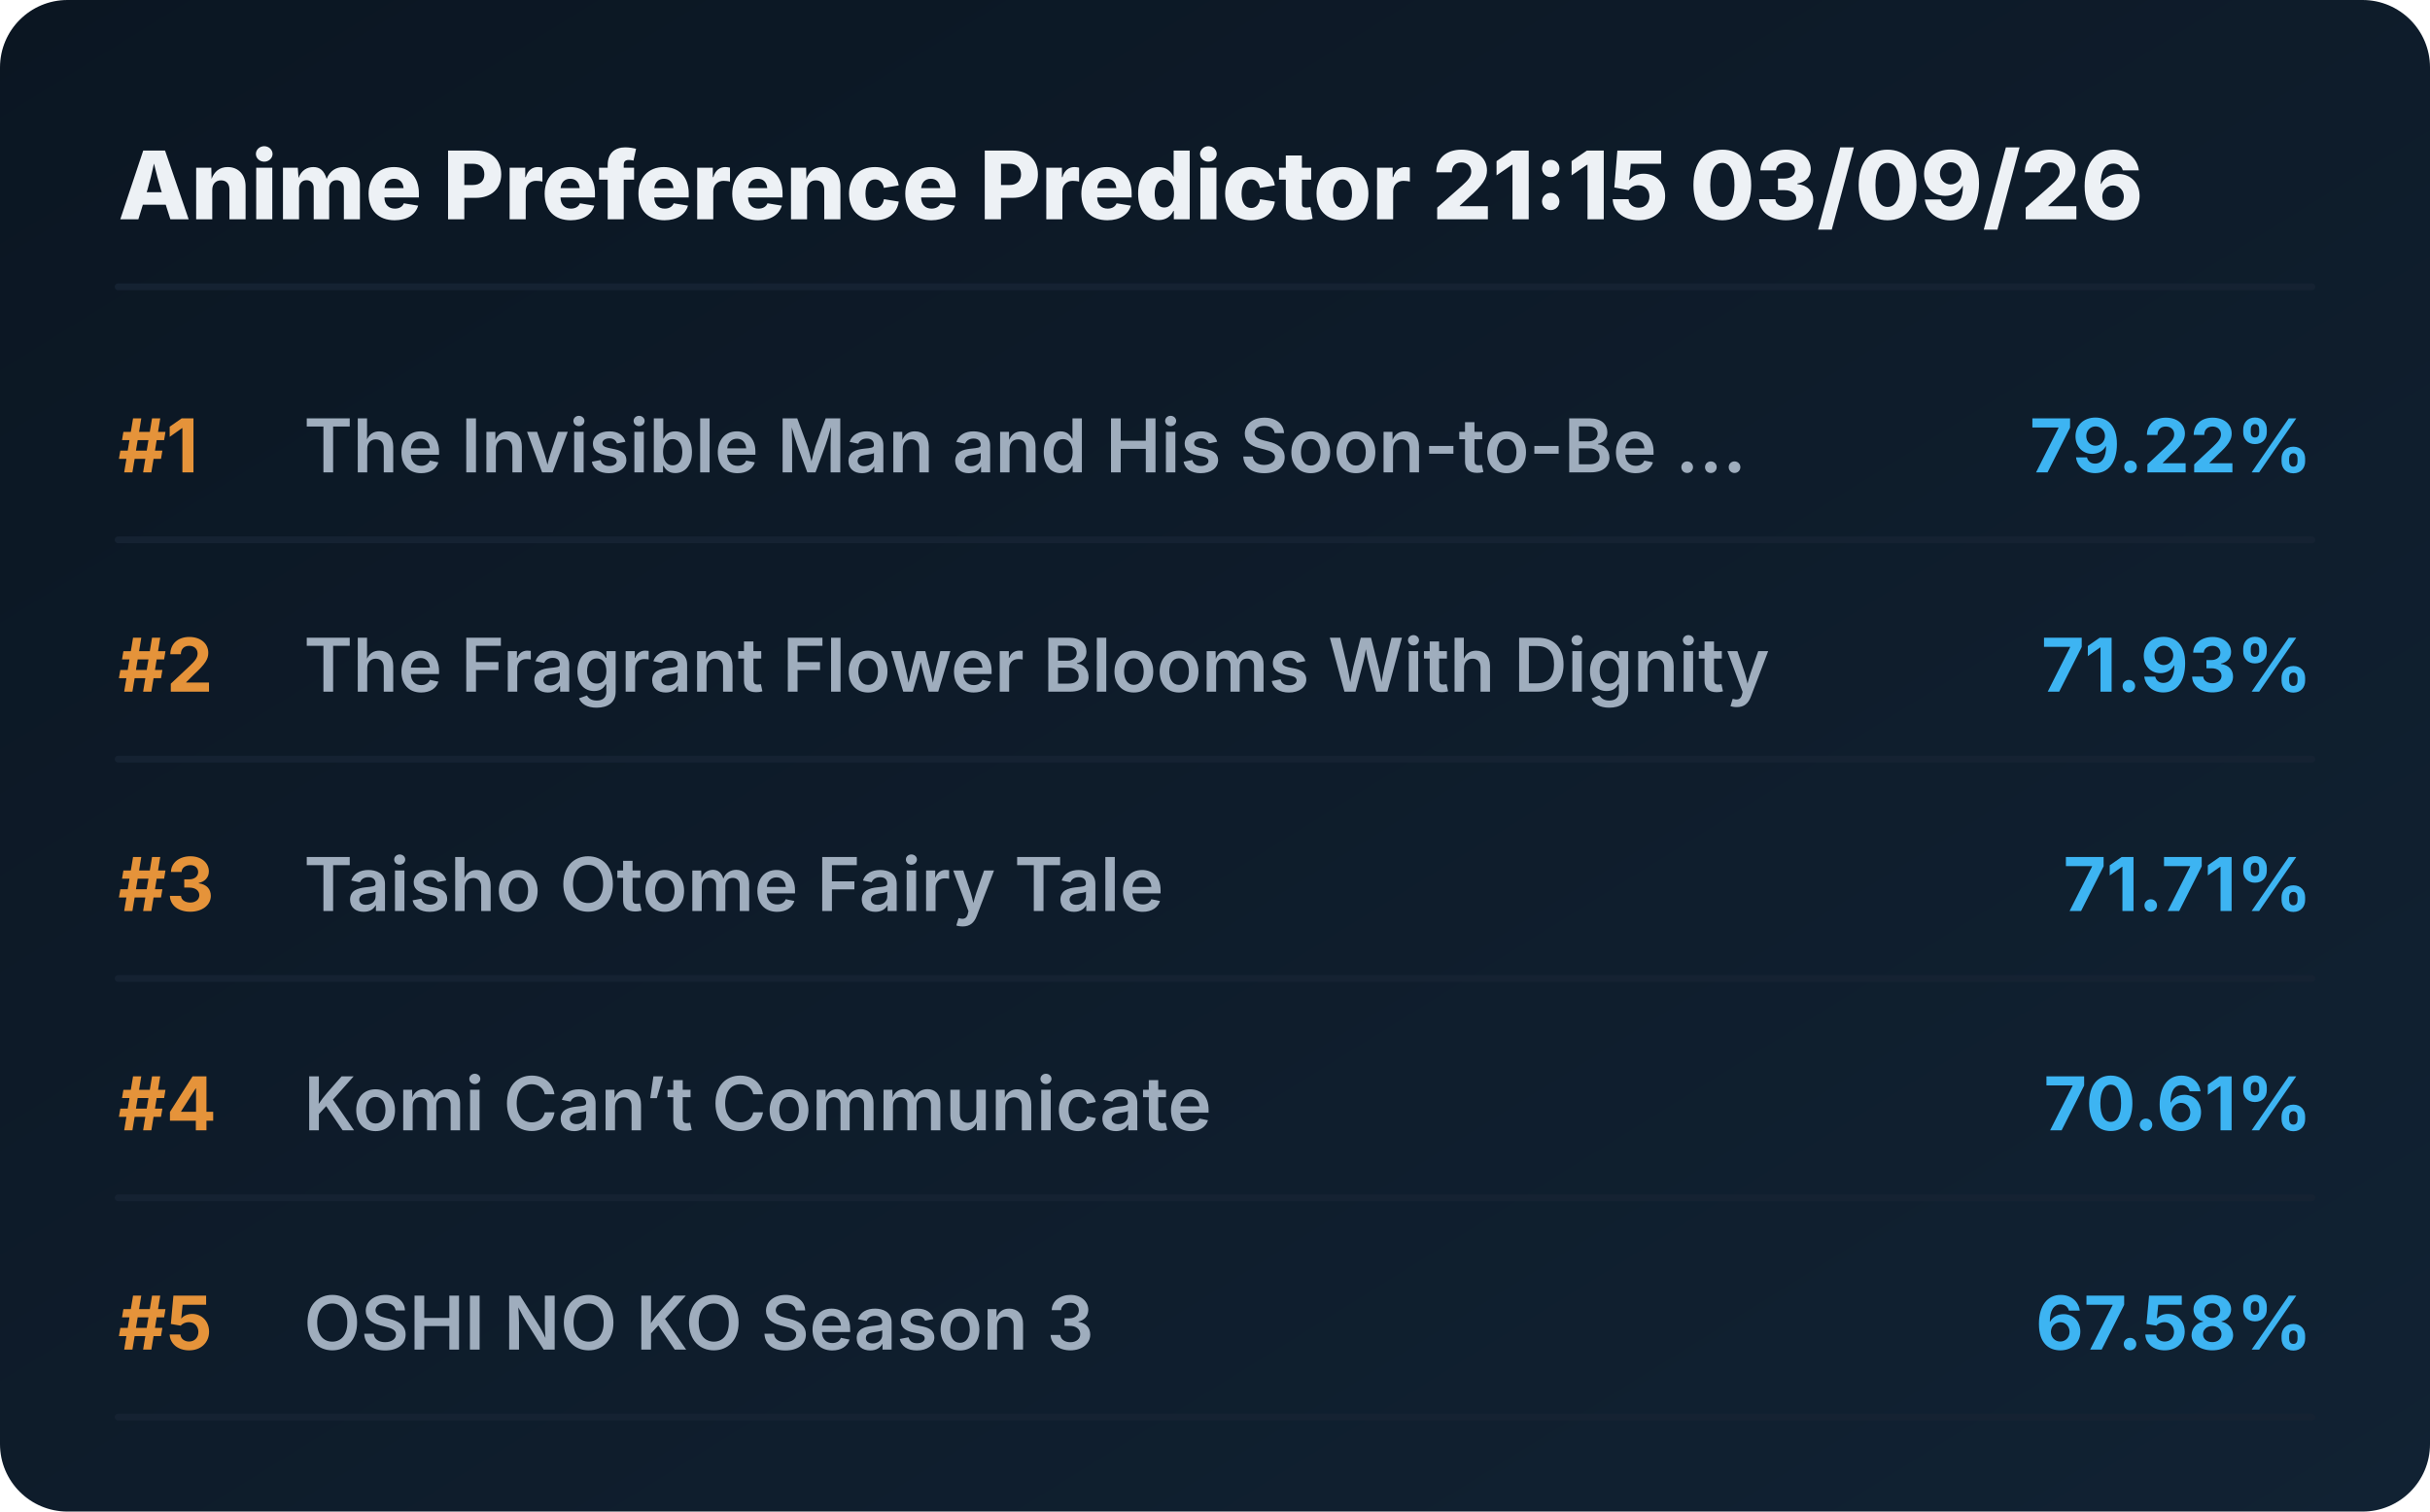
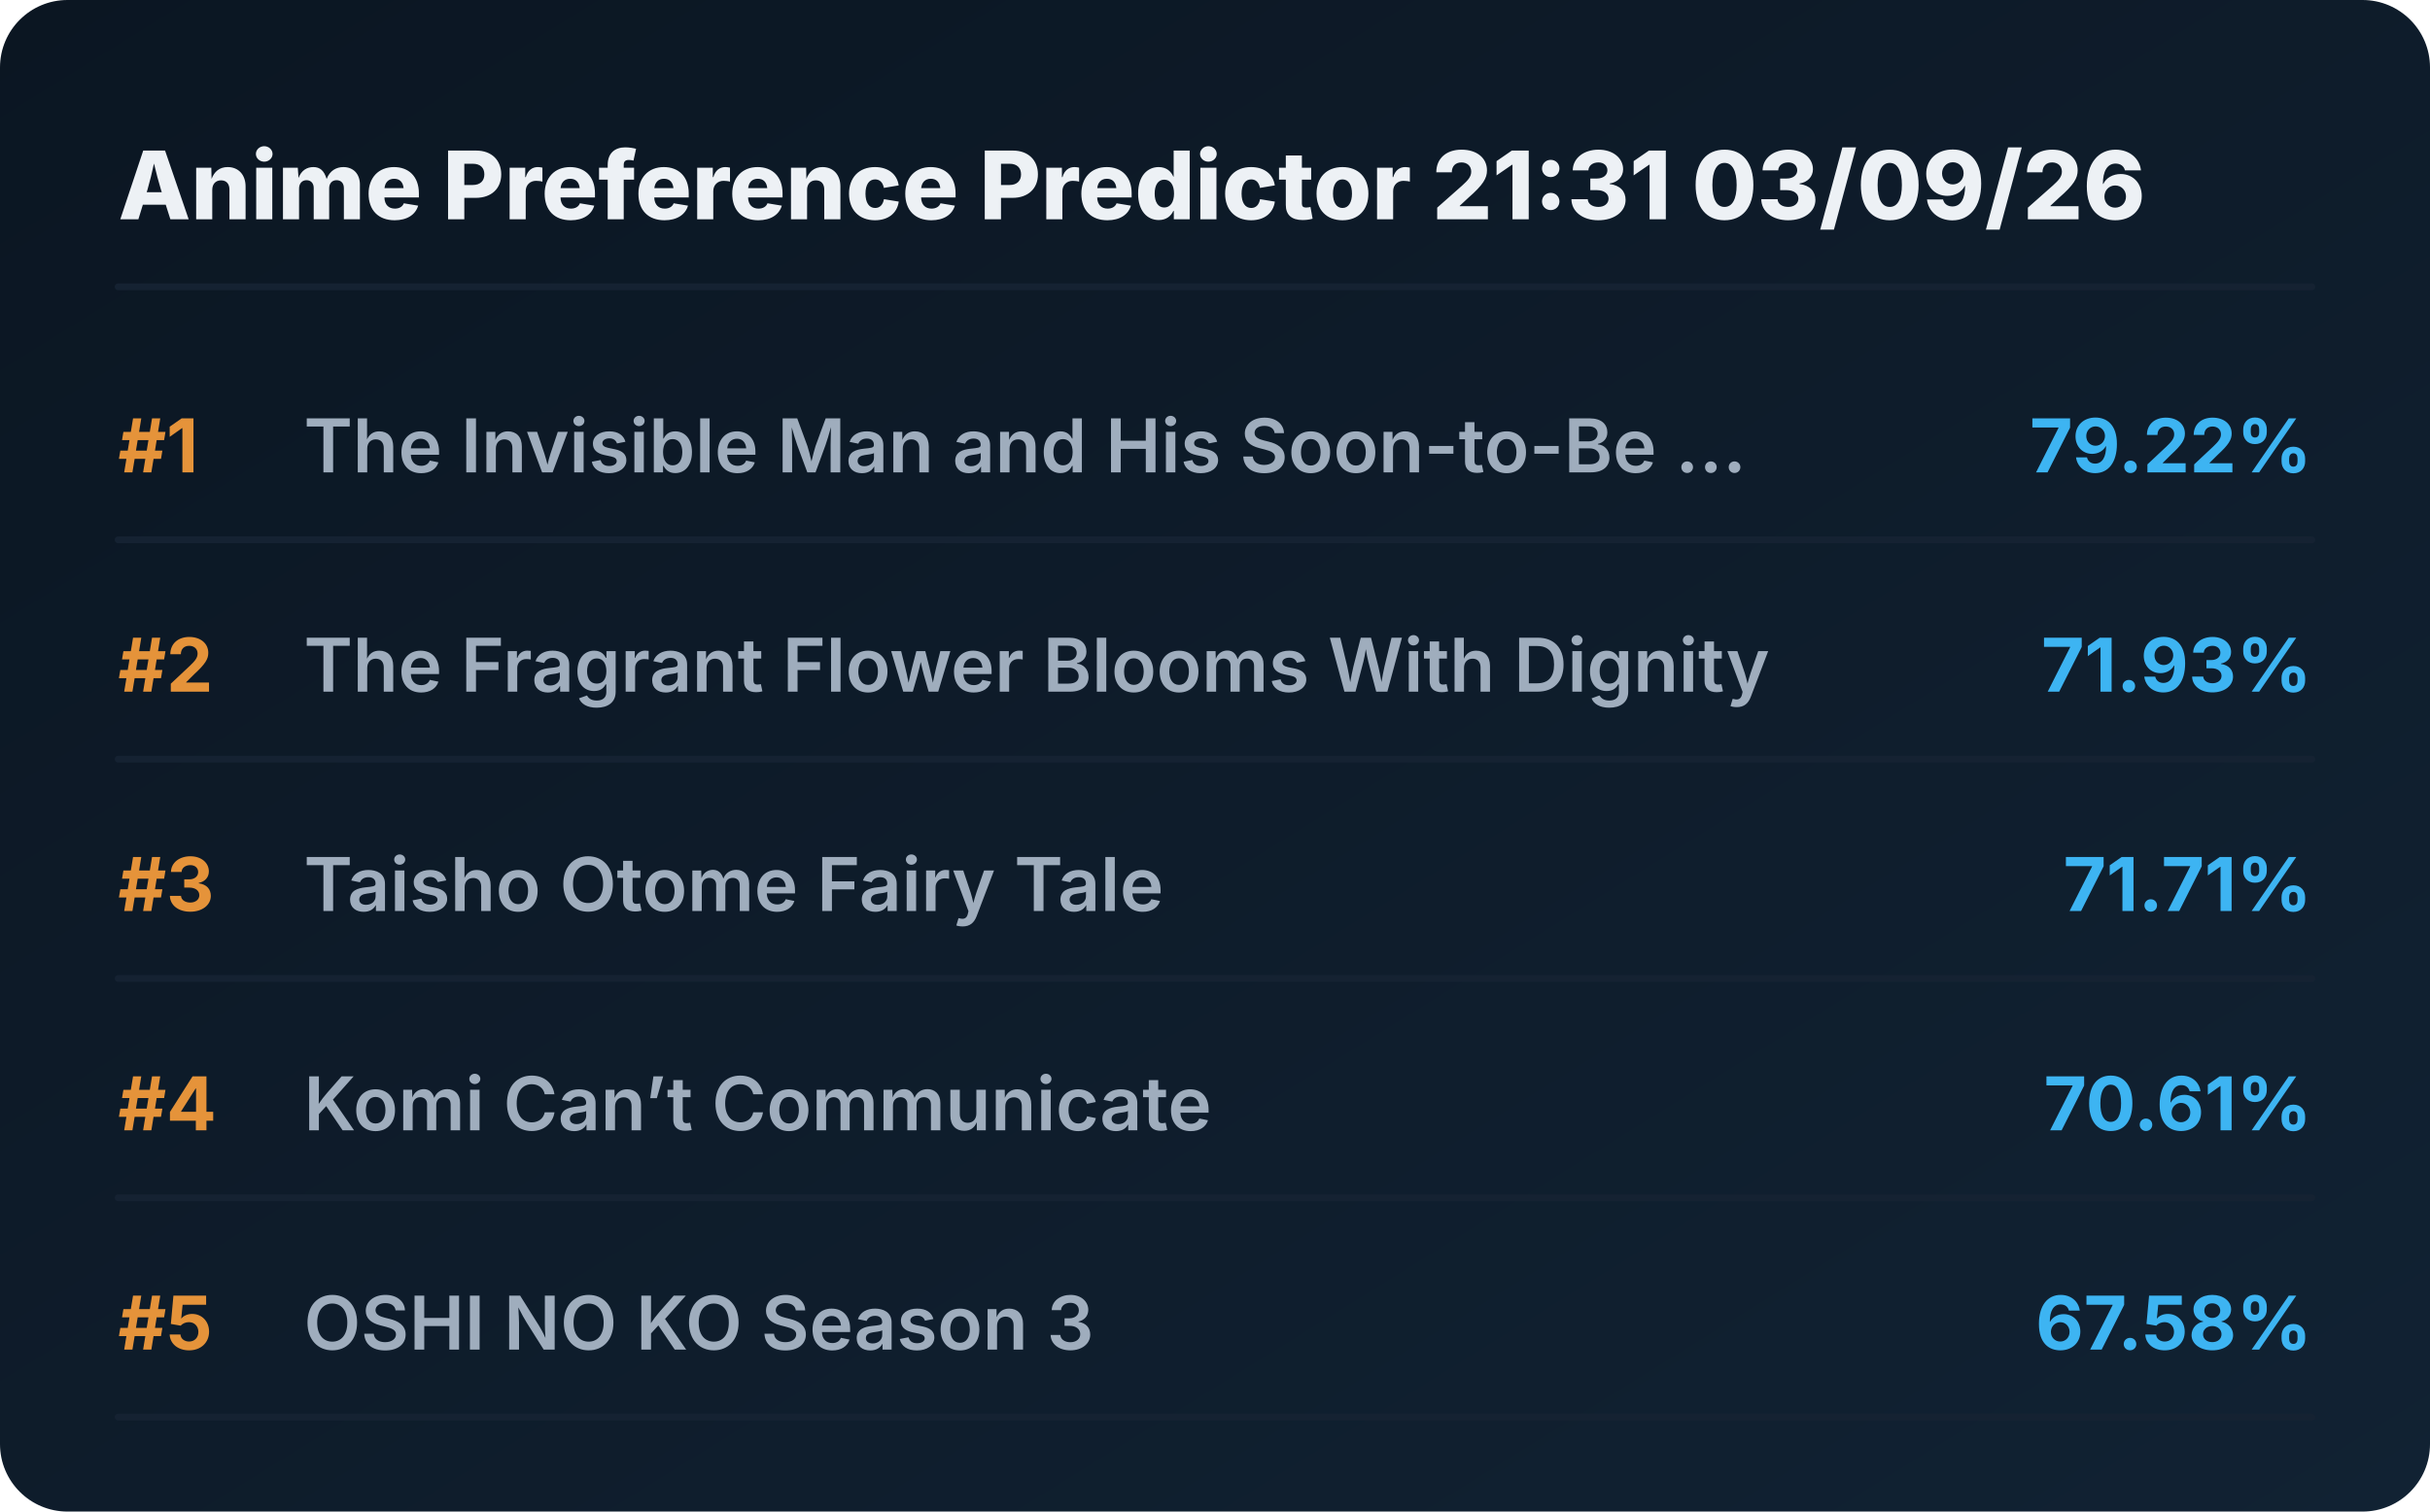
<svg xmlns="http://www.w3.org/2000/svg" viewBox="0 0 720 448" preserveAspectRatio="xMidYMid meet" style="width: 100%; height: auto; max-width: 720px;">
  <defs>
    <linearGradient id="boxGrad" x1="0%" y1="0%" x2="100%" y2="100%">
      <stop offset="0%" stop-color="#0b1622" />
      <stop offset="100%" stop-color="#112233" />
    </linearGradient>
    <clipPath id="titleClip">
      <rect x="90" y="0" width="510" height="100%" />
    </clipPath>
  </defs>
  <style>
    .bg { fill: url(#boxGrad); rx: 20px; }
    .header { font-family: 'Overpass', 'Inter', system-ui, sans-serif; font-weight: 800; font-size: 28px; fill: #edf1f5; }
    .rank { font-family: 'Overpass', 'Inter', system-ui, sans-serif; font-weight: 700; font-size: 22px; fill: #e5933a; }
    .title { font-family: 'Overpass', 'Inter', system-ui, sans-serif; font-weight: 600; font-size: 22px; fill: #9fadbd; }
    .score { font-family: 'Overpass', 'Inter', system-ui, sans-serif; font-weight: 700; font-size: 22px; fill: #3db4f2; }
    .line { stroke: #152232; stroke-width: 2; stroke-linecap: round; }
  </style>
  <rect class="bg" width="720" height="448" />
-   <text x="35" y="65" class="header">Anime Preference Predictor 21:15 03/09/26</text>
+   <text x="35" y="65" class="header">Anime Preference Predictor 21:31 03/09/26</text>
  <line x1="35" y1="85" x2="685" y2="85" class="line" />
  <g transform="translate(0, 0)">
    <text x="35" y="140" class="rank">#1</text>
    <text x="90" y="140" class="title">The Invisible Man and His Soon-to-Be ...</text>
    <text x="685" y="140" class="score" text-anchor="end">79.22%</text>
    <line x1="35" y1="160" x2="685" y2="160" class="line" />
  </g>
  <g transform="translate(0, 65)">
    <text x="35" y="140" class="rank">#2</text>
    <text x="90" y="140" class="title">The Fragrant Flower Blooms With Dignity</text>
    <text x="685" y="140" class="score" text-anchor="end">71.93%</text>
    <line x1="35" y1="160" x2="685" y2="160" class="line" />
  </g>
  <g transform="translate(0, 130)">
    <text x="35" y="140" class="rank">#3</text>
    <text x="90" y="140" class="title">Taisho Otome Fairy Tale</text>
    <text x="685" y="140" class="score" text-anchor="end">71.71%</text>
    <line x1="35" y1="160" x2="685" y2="160" class="line" />
  </g>
  <g transform="translate(0, 195)">
    <text x="35" y="140" class="rank">#4</text>
    <text x="90" y="140" class="title">Komi Can’t Communicate</text>
    <text x="685" y="140" class="score" text-anchor="end">70.61%</text>
    <line x1="35" y1="160" x2="685" y2="160" class="line" />
  </g>
  <g transform="translate(0, 260)">
    <text x="35" y="140" class="rank">#5</text>
    <text x="90" y="140" class="title">OSHI NO KO Season 3</text>
    <text x="685" y="140" class="score" text-anchor="end">67.58%</text>
    <line x1="35" y1="160" x2="685" y2="160" class="line" />
  </g>
</svg>
